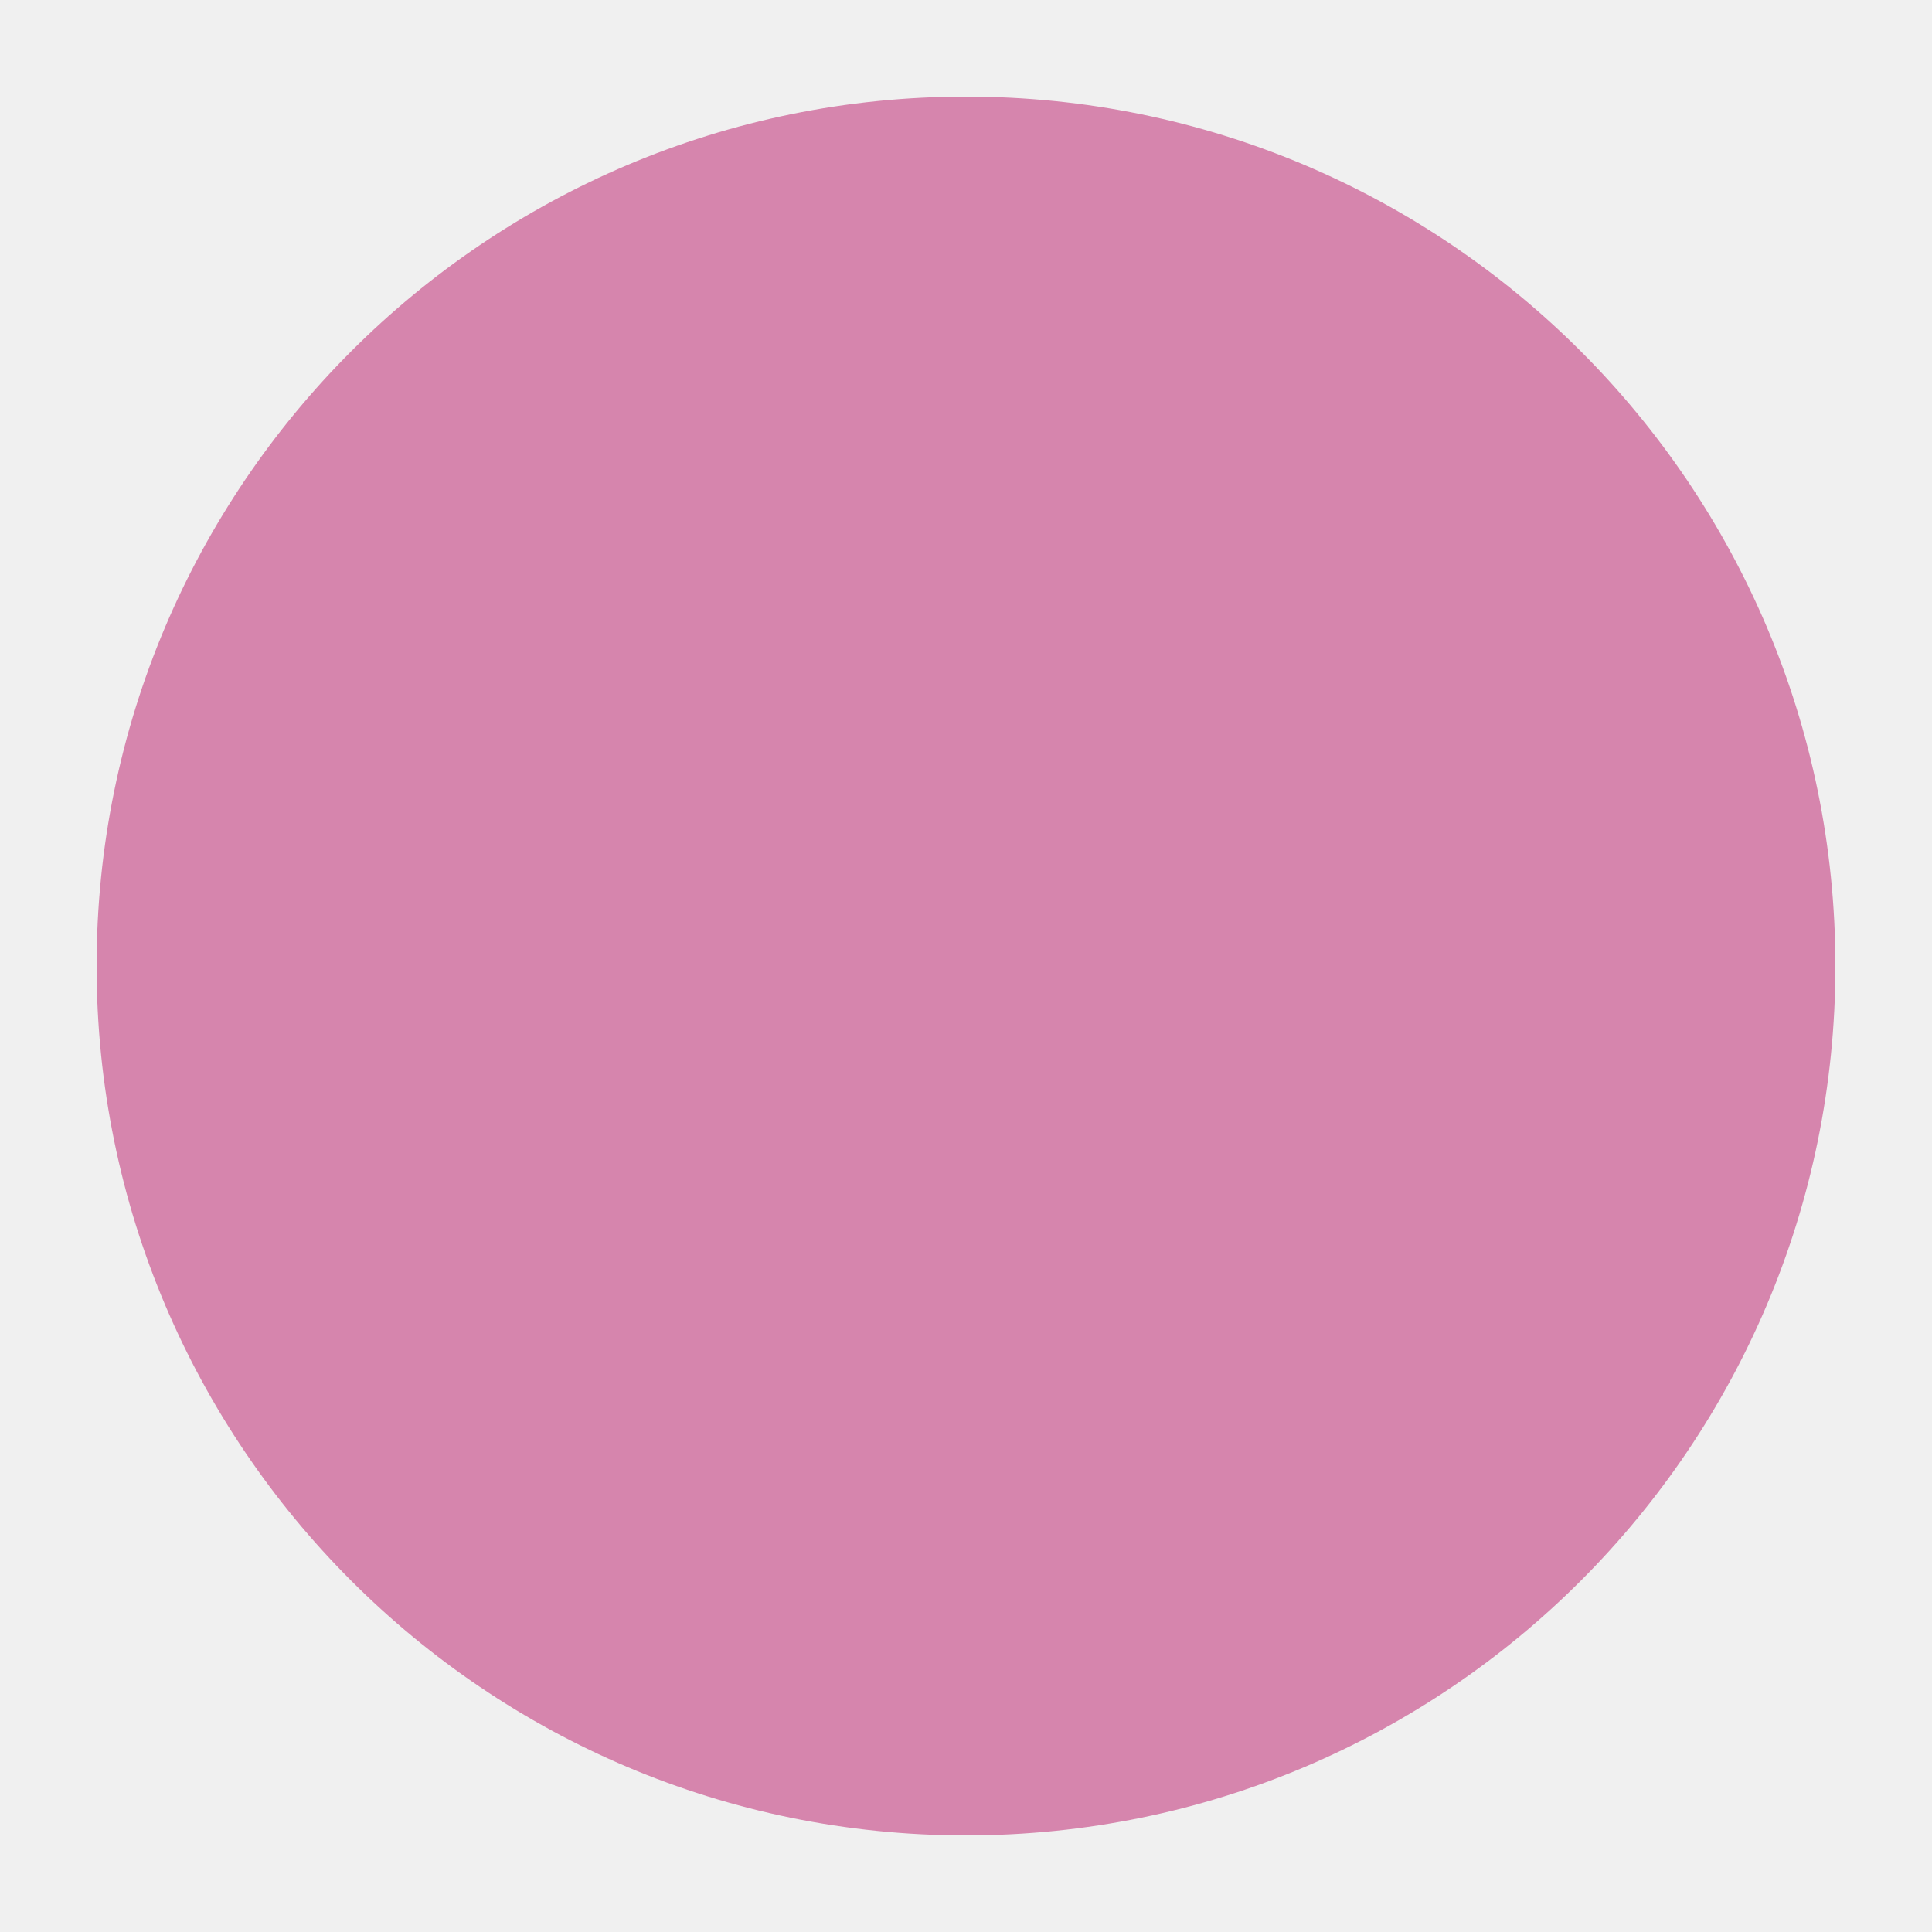
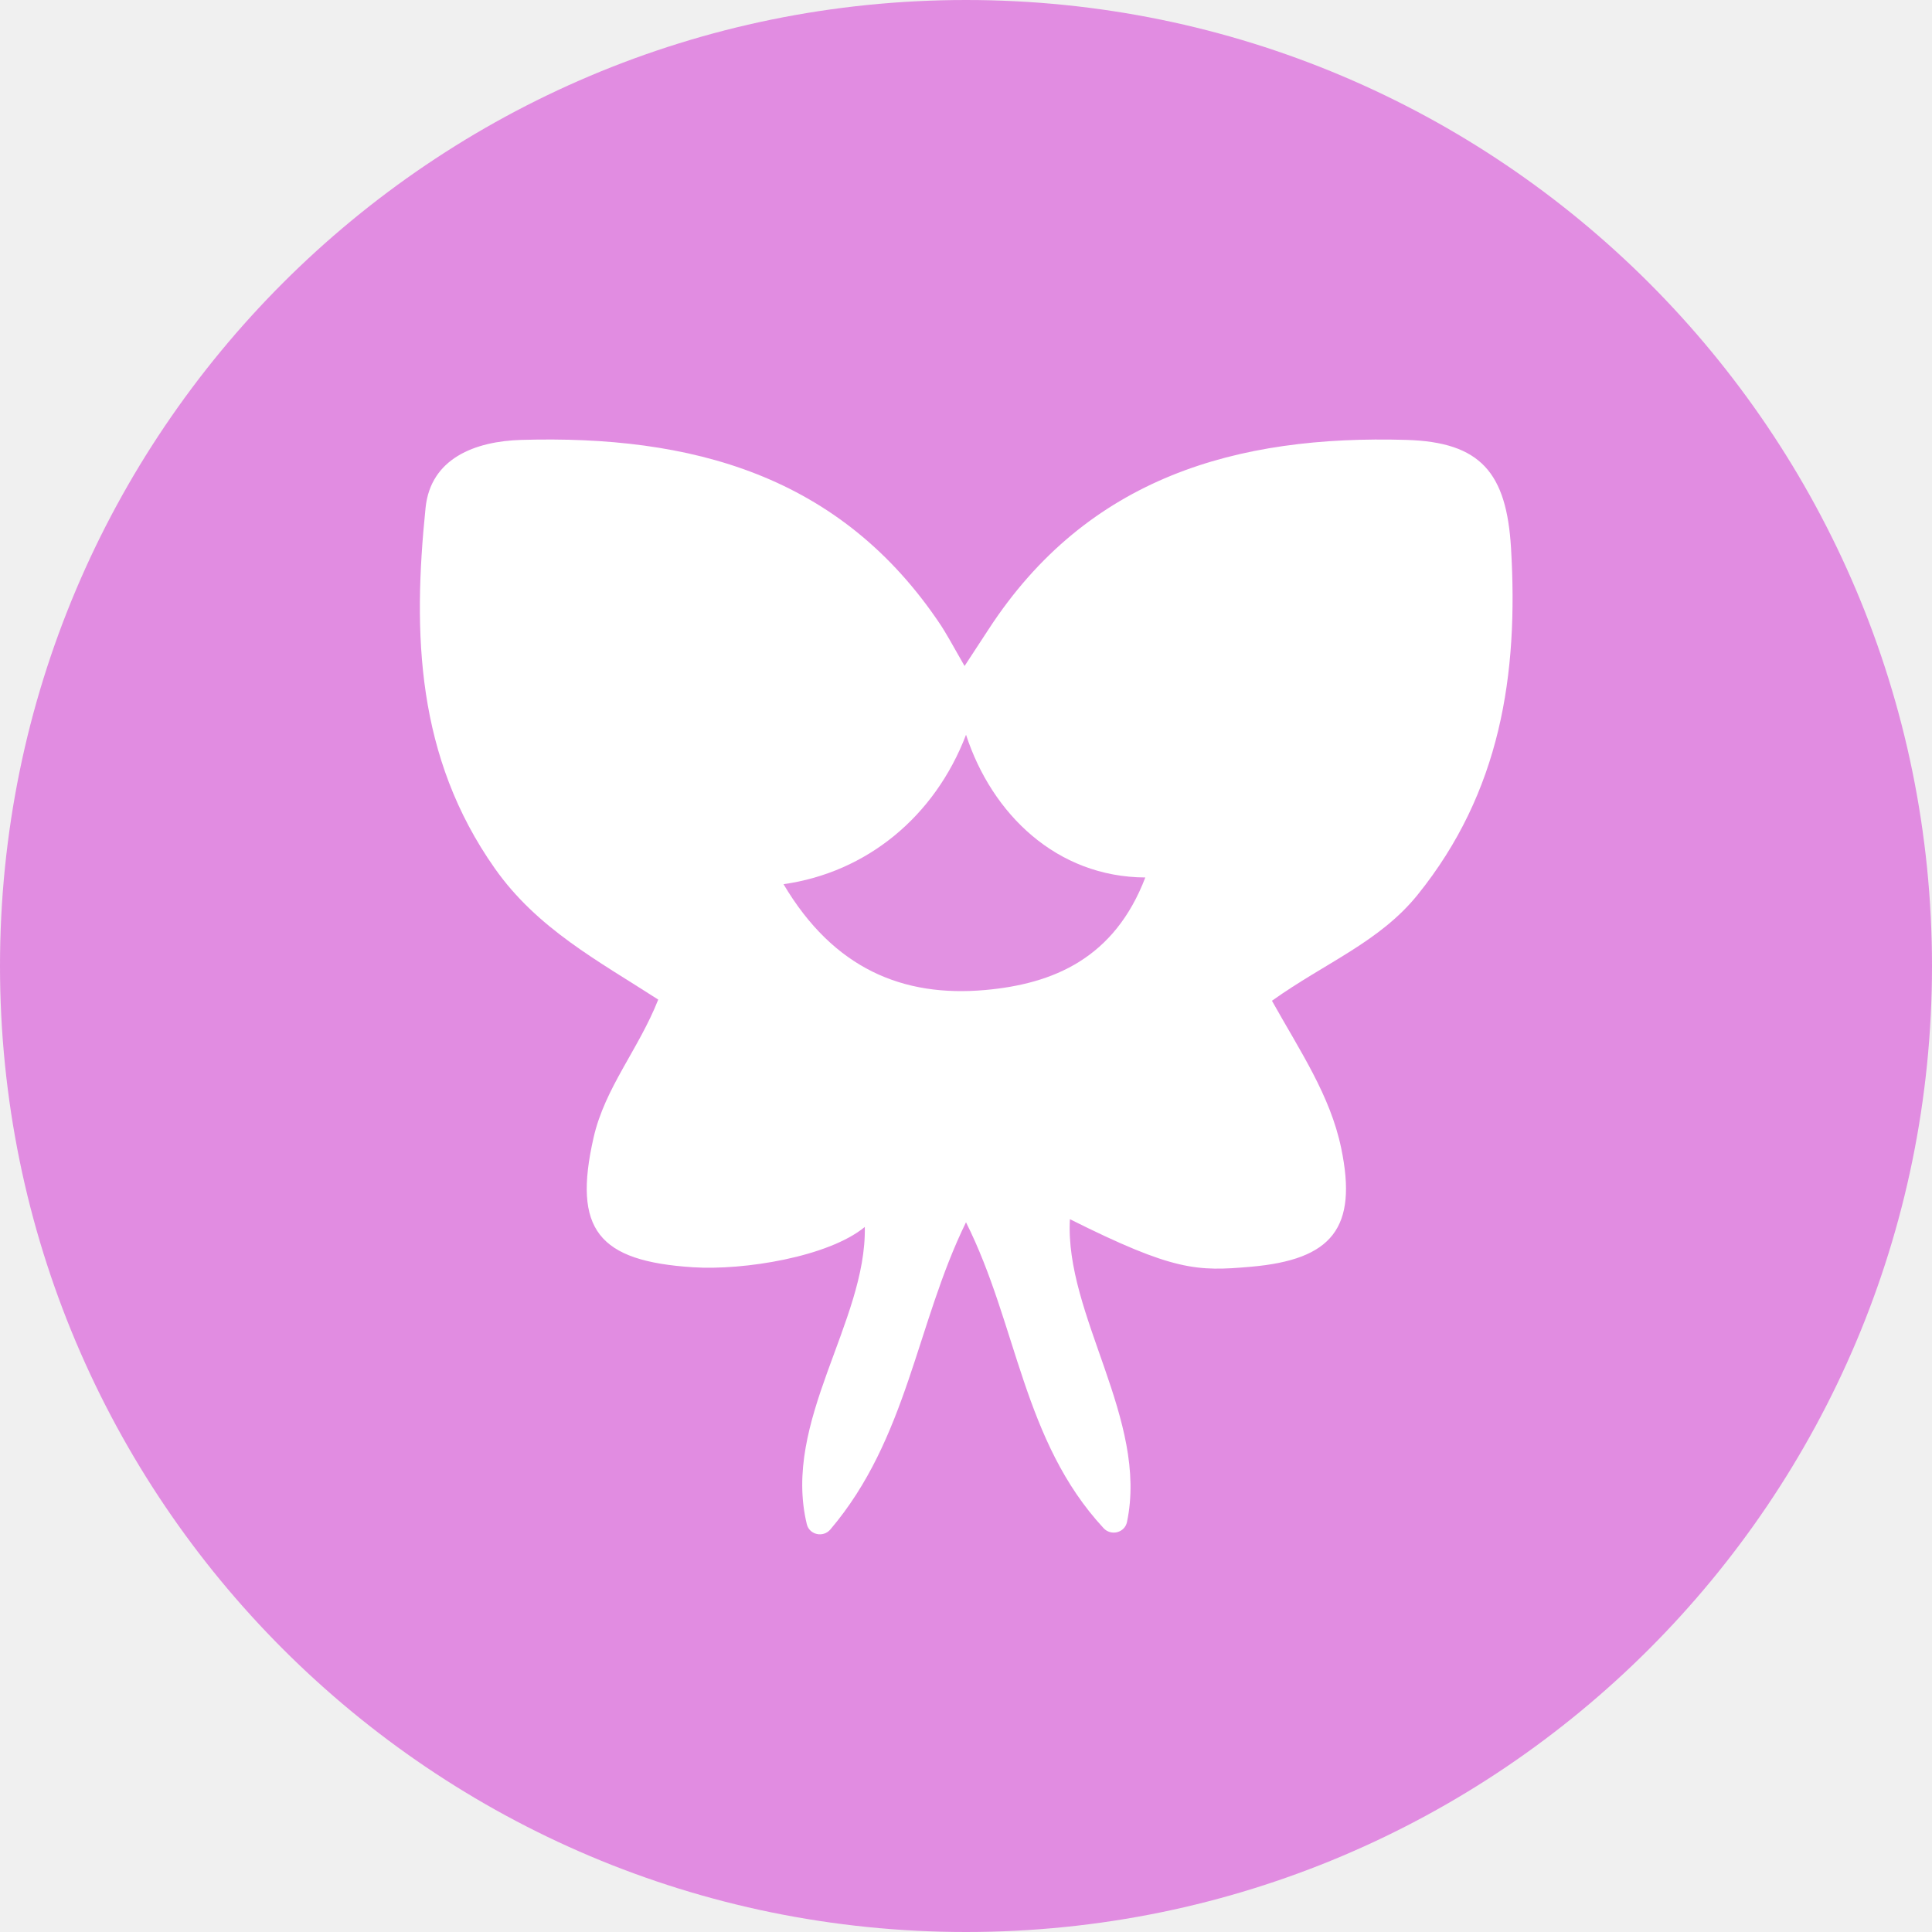
- <svg xmlns="http://www.w3.org/2000/svg" viewBox="0 0 20 20">
-   <circle cx="10" cy="10" r="9" fill="#D685AD" />
+ <svg xmlns="http://www.w3.org/2000/svg" id="Layer_1" data-name="Layer 1" viewBox="0 0 256 256">
+   <defs>
+     <style>
+       .cls-1 {
+         fill: #fff;
+       }
+ 
+       .cls-2 {
+         fill: #e18ce1;
+       }
+ 
+       .cls-3 {
+         fill: #e291e2;
+       }
+     </style>
+   </defs>
+   <circle class="cls-2" cx="128" cy="128" r="128" />
+   <path class="cls-1" d="M168.54,132.61c3.77,6.74,7.72,12.55,9.17,19.5,2.22,10.62-1.21,14.8-11.95,15.74-7.15,.63-10.23,.58-23.99-6.3-.72,12.68,10.42,26.54,7.56,40.13-.3,1.42-2.11,1.88-3.1,.81-10.72-11.57-11.42-26.96-18.23-40.53-6.59,13.45-7.73,28.65-17.98,40.71-.94,1.1-2.77,.71-3.11-.7-3.31-13.62,7.93-26.82,7.68-39.39-4.82,3.96-16,5.77-22.74,5.34-12.59-.8-15.97-5-13.2-17.17,1.5-6.62,5.97-11.71,8.57-18.3-7.97-5.14-16.04-9.4-21.66-17.39-10.4-14.76-10.88-31.08-9.17-47.77,.67-6.56,6.56-8.82,12.68-9,22.43-.65,42.31,4.56,55.63,24.61q.69,1.04,3.11,5.35,2.46-3.75,3.18-4.86c13.12-20.16,32.89-25.76,55.37-25.1,9.84,.29,13.27,4.35,13.86,14.36,.99,16.72-1.38,32.29-12.39,45.93-5.05,6.25-12.22,8.98-19.28,14.02Z" />
+   <path class="cls-3" d="M128.01,97.38c3.43,10.49,11.99,18.83,23.75,18.89-4.1,10.72-12.19,14.1-21.2,14.91-10.89,.98-20.09-2.8-26.74-14.02,11.02-1.56,20.04-8.95,24.18-19.79Z" />
</svg>
